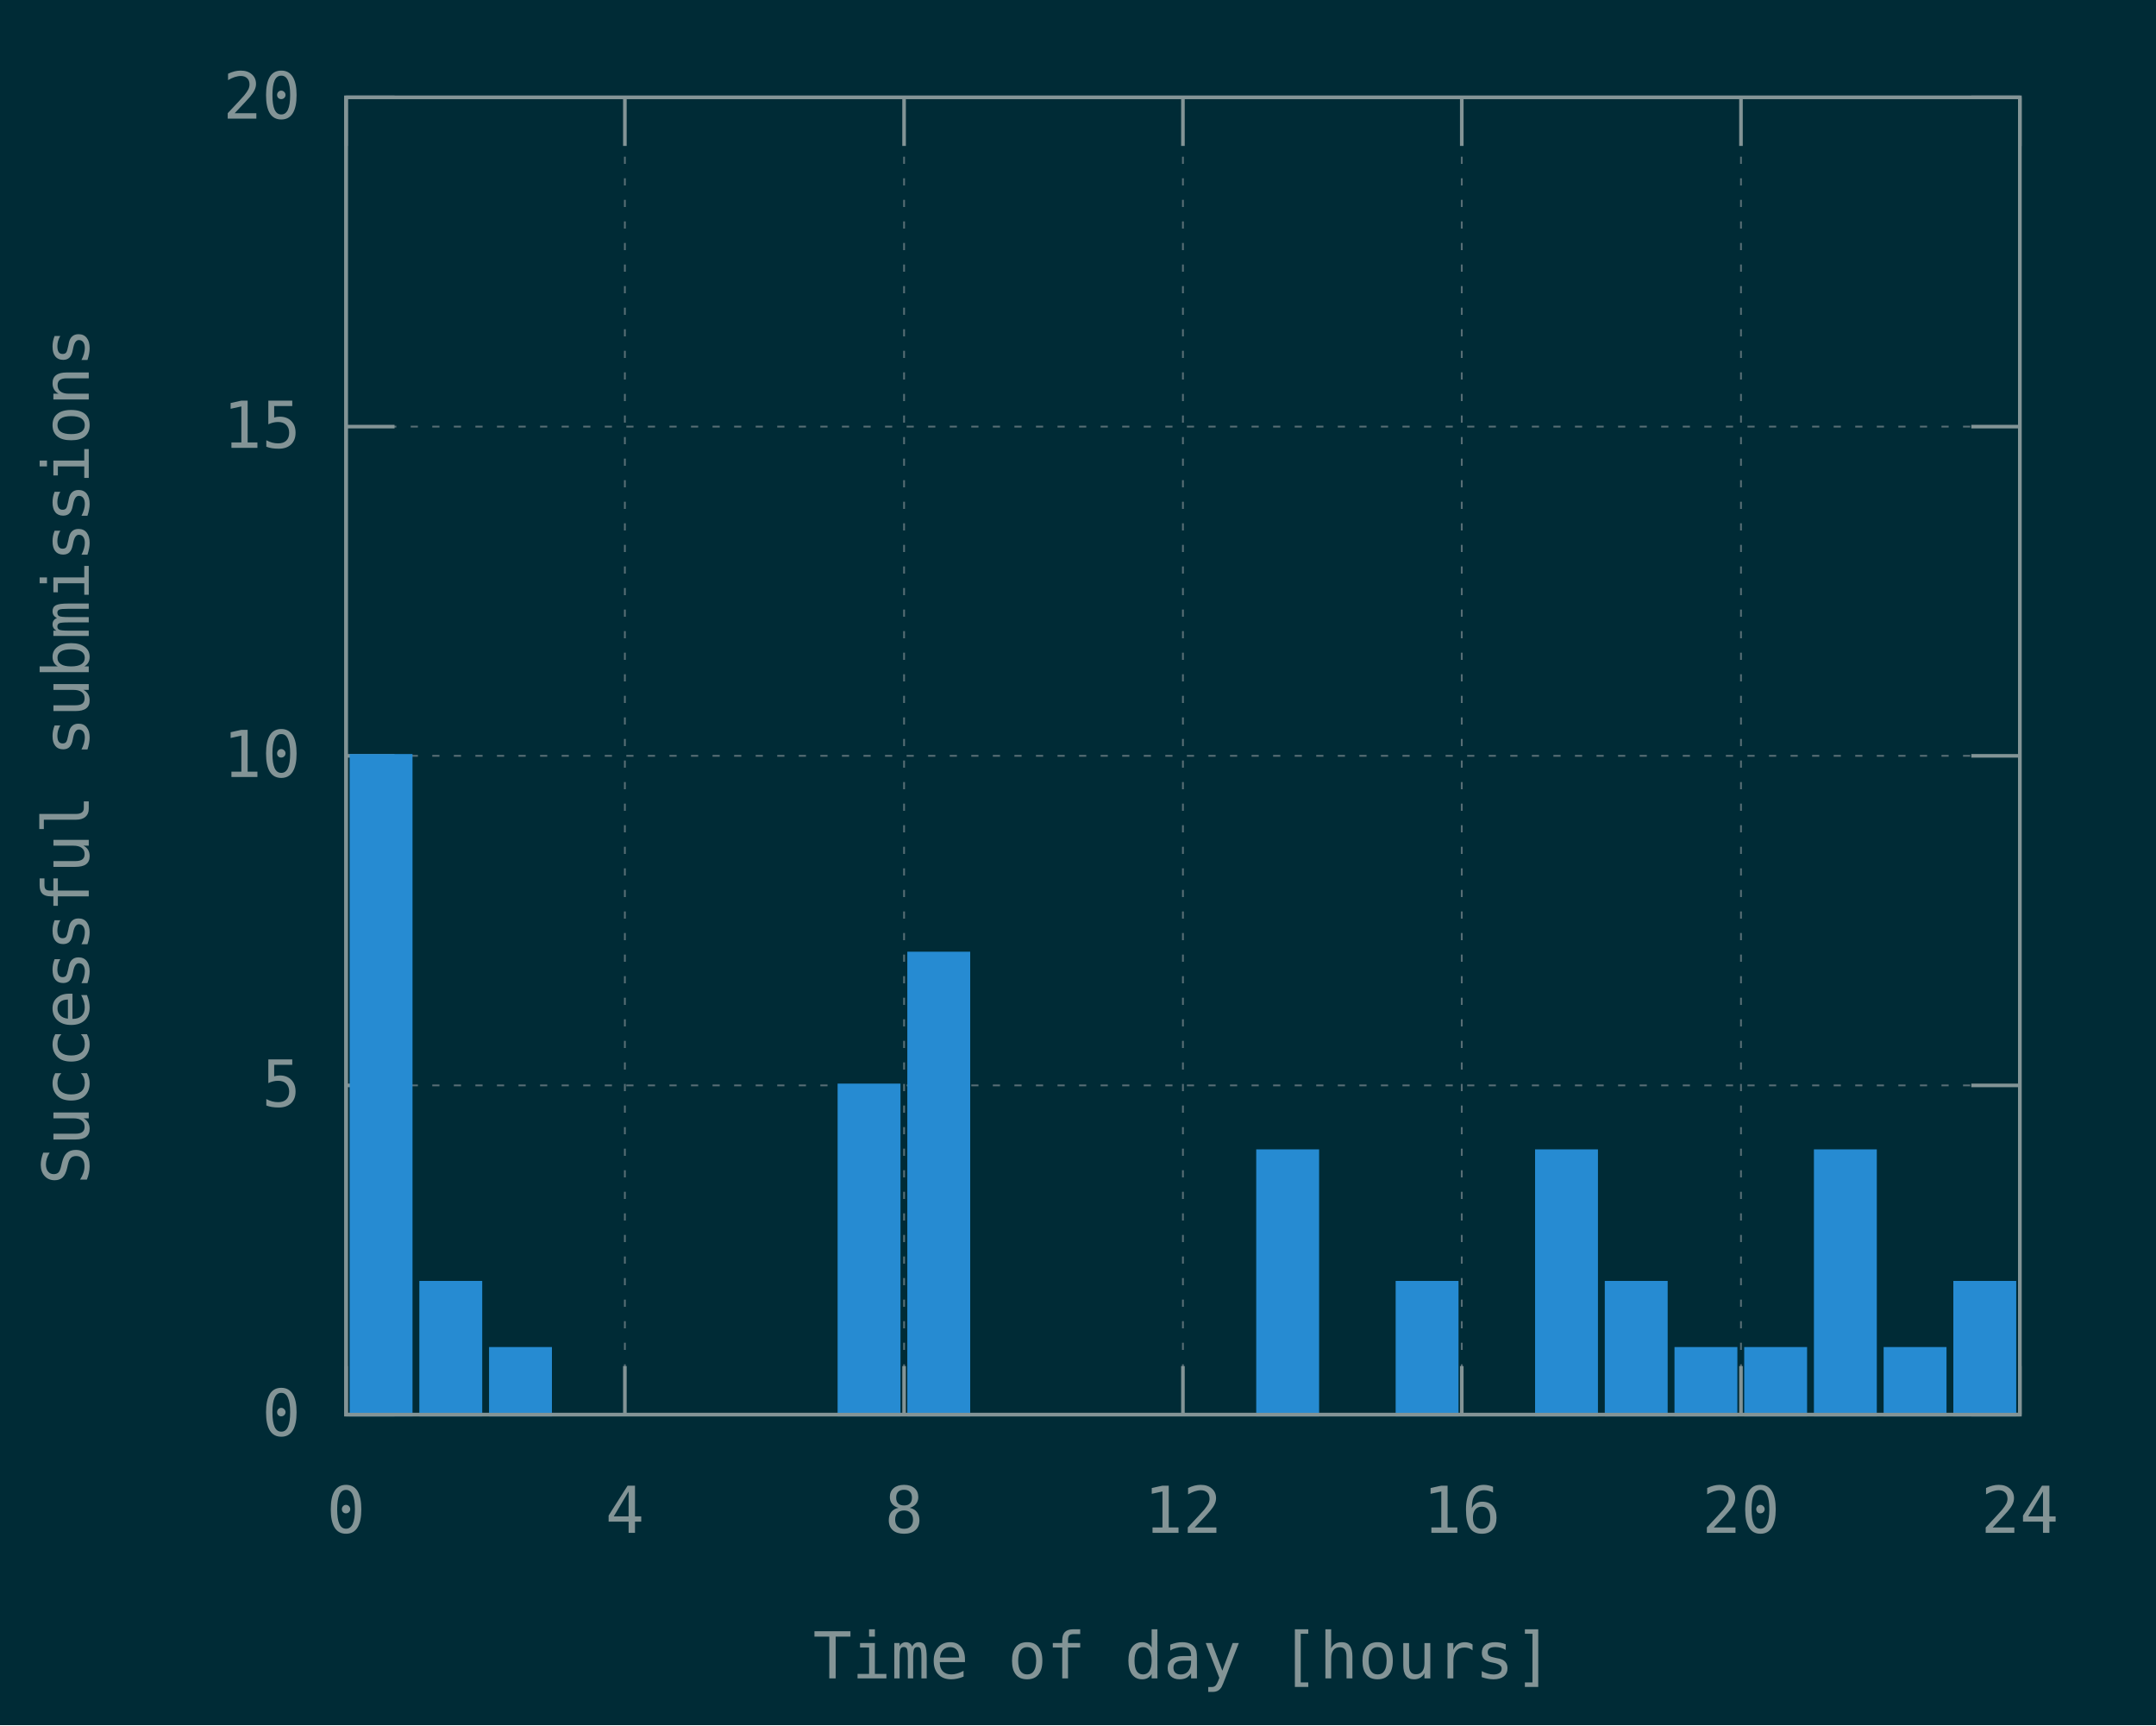
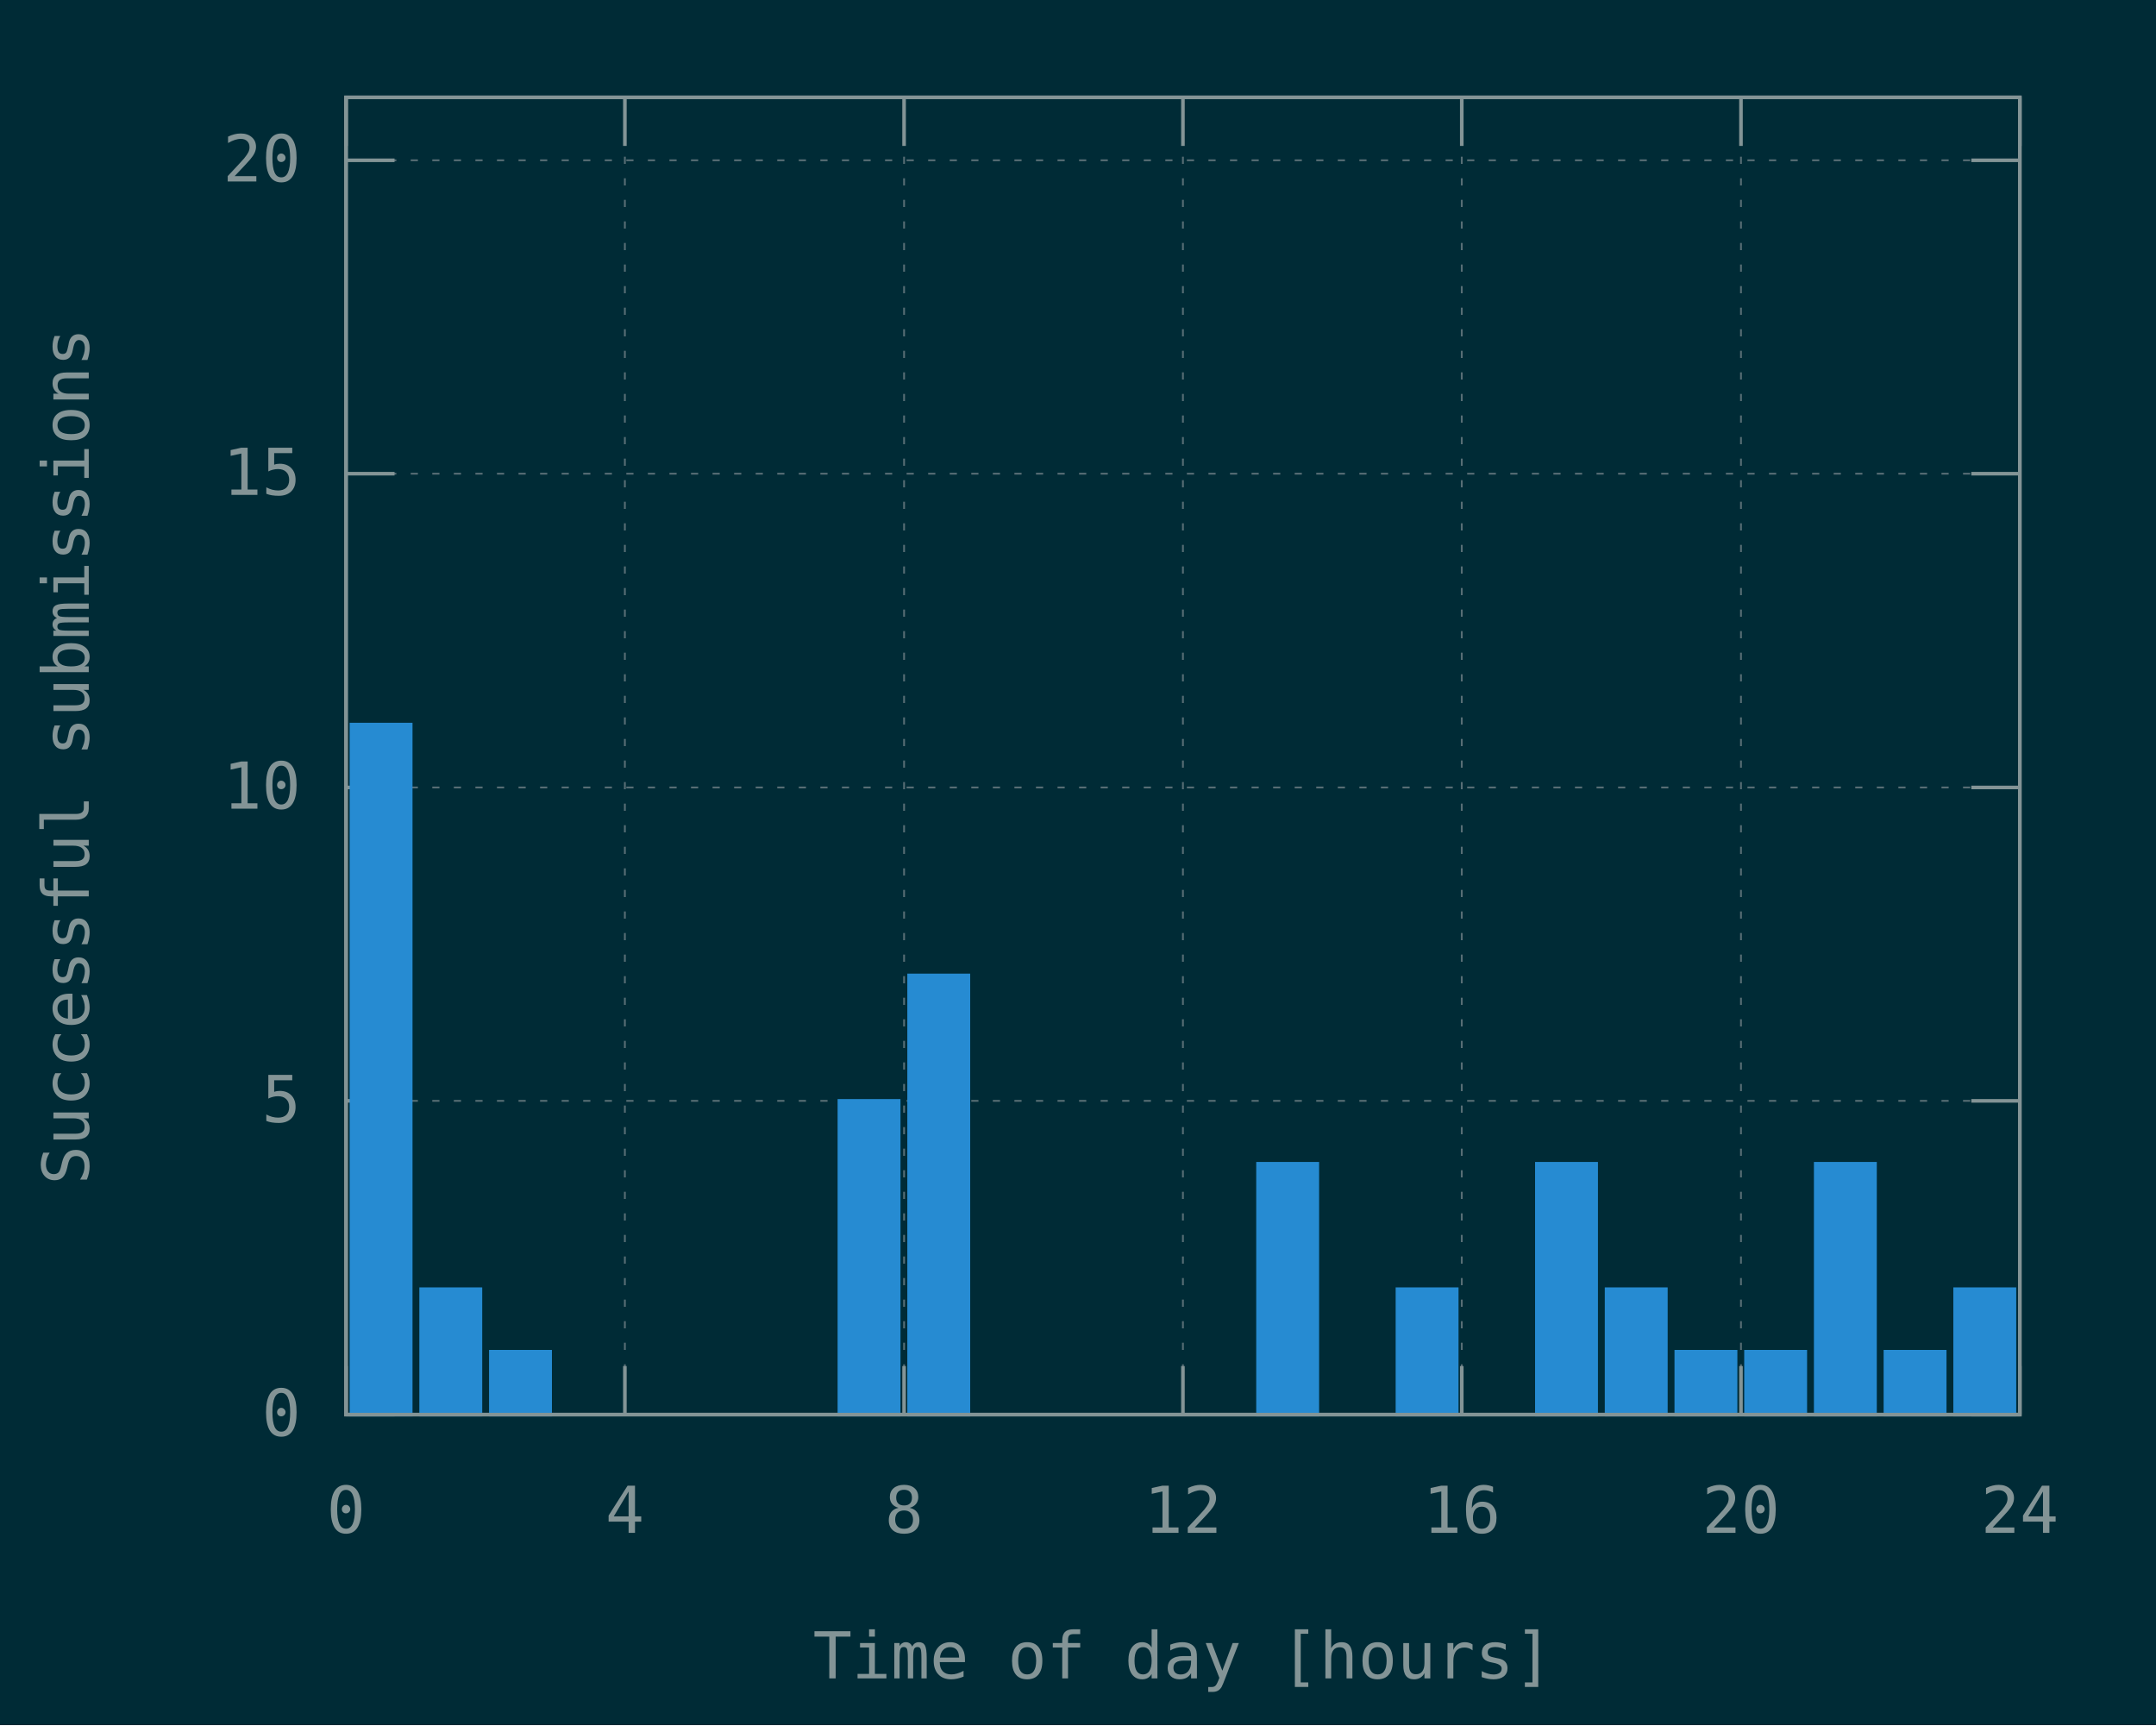
<svg xmlns="http://www.w3.org/2000/svg" xmlns:xlink="http://www.w3.org/1999/xlink" width="600" height="480" viewBox="0 0 600 480">
  <g id="gnuplot_canvas">
    <rect x="0" y="0" width="600" height="480" fill="#002b36" />
    <defs>
      <circle id="gpDot" r="0.5" stroke-width="0.5" stroke="currentColor" />
      <path id="gpPt0" stroke-width="0.148" stroke="currentColor" d="M-1,0 h2 M0,-1 v2" />
      <path id="gpPt1" stroke-width="0.148" stroke="currentColor" d="M-1,-1 L1,1 M1,-1 L-1,1" />
      <path id="gpPt2" stroke-width="0.148" stroke="currentColor" d="M-1,0 L1,0 M0,-1 L0,1 M-1,-1 L1,1 M-1,1 L1,-1" />
      <rect id="gpPt3" stroke-width="0.148" stroke="currentColor" x="-1" y="-1" width="2" height="2" />
      <rect id="gpPt4" stroke-width="0.148" stroke="currentColor" fill="currentColor" x="-1" y="-1" width="2" height="2" />
      <circle id="gpPt5" stroke-width="0.148" stroke="currentColor" cx="0" cy="0" r="1" />
      <use xlink:href="#gpPt5" id="gpPt6" fill="currentColor" stroke="none" />
      <path id="gpPt7" stroke-width="0.148" stroke="currentColor" d="M0,-1.33 L-1.33,0.67 L1.33,0.67 z" />
      <use xlink:href="#gpPt7" id="gpPt8" fill="currentColor" stroke="none" />
      <use xlink:href="#gpPt7" id="gpPt9" stroke="currentColor" transform="rotate(180)" />
      <use xlink:href="#gpPt9" id="gpPt10" fill="currentColor" stroke="none" />
      <use xlink:href="#gpPt3" id="gpPt11" stroke="currentColor" transform="rotate(45)" />
      <use xlink:href="#gpPt11" id="gpPt12" fill="currentColor" stroke="none" />
      <path id="gpPt13" stroke-width="0.148" stroke="currentColor" d="M0,1.330 L1.265,0.411 L0.782,-1.067 L-0.782,-1.076 L-1.265,0.411 z" />
      <use xlink:href="#gpPt13" id="gpPt14" fill="currentColor" stroke="none" />
      <filter id="textbox" filterUnits="objectBoundingBox" x="0" y="0" height="1" width="1">
        <feFlood flood-color="#002B36" flood-opacity="1" result="bgnd" />
        <feComposite in="SourceGraphic" in2="bgnd" operator="atop" />
      </filter>
      <filter id="greybox" filterUnits="objectBoundingBox" x="0" y="0" height="1" width="1">
        <feFlood flood-color="lightgrey" flood-opacity="1" result="grey" />
        <feComposite in="SourceGraphic" in2="grey" operator="atop" />
      </filter>
    </defs>
    <g fill="none" color="#002B36" stroke="currentColor" stroke-width="1.00" stroke-linecap="butt" stroke-linejoin="miter">
</g>
    <g fill="none" color="black" stroke="currentColor" stroke-width="1.00" stroke-linecap="butt" stroke-linejoin="miter">
</g>
    <g fill="none" color="black" stroke="rgb(131, 148, 150)" stroke-width="0.50" stroke-linecap="butt" stroke-linejoin="miter">
</g>
    <g fill="none" color="gray" stroke="currentColor" stroke-width="0.50" stroke-linecap="butt" stroke-linejoin="miter">
      <path stroke="rgb( 88, 110, 117)" stroke-dasharray="2,4" class="gridline" d="M96.3,393.6 L562.1,393.6  " />
    </g>
    <g fill="none" color="gray" stroke="rgb( 88, 110, 117)" stroke-width="1.00" stroke-linecap="butt" stroke-linejoin="miter">
</g>
    <g fill="none" color="black" stroke="currentColor" stroke-width="1.00" stroke-linecap="butt" stroke-linejoin="miter">
      <path stroke="rgb(131, 148, 150)" d="M96.3,393.6 L109.8,393.6 M562.1,393.6 L548.6,393.6  " />
      <g transform="translate(83.7,399.5)" stroke="none" fill="rgb(131,148,150)" font-family="Inconsolata" font-size="18.00" text-anchor="end">
        <text>
          <tspan font-family="Inconsolata"> 0</tspan>
        </text>
      </g>
    </g>
    <g fill="none" color="black" stroke="currentColor" stroke-width="1.00" stroke-linecap="butt" stroke-linejoin="miter">
</g>
    <g fill="none" color="black" stroke="rgb(131, 148, 150)" stroke-width="0.50" stroke-linecap="butt" stroke-linejoin="miter">
</g>
    <g fill="none" color="gray" stroke="currentColor" stroke-width="0.50" stroke-linecap="butt" stroke-linejoin="miter">
-       <path stroke="rgb( 88, 110, 117)" stroke-dasharray="2,4" class="gridline" d="M96.3,302.0 L562.1,302.0  " />
-     </g>
-     <g fill="none" color="gray" stroke="rgb( 88, 110, 117)" stroke-width="1.00" stroke-linecap="butt" stroke-linejoin="miter">
- </g>
-     <g fill="none" color="black" stroke="currentColor" stroke-width="1.00" stroke-linecap="butt" stroke-linejoin="miter">
-       <path stroke="rgb(131, 148, 150)" d="M96.3,302.0 L109.8,302.0 M562.1,302.0 L548.6,302.0  " />
-       <g transform="translate(83.7,307.9)" stroke="none" fill="rgb(131,148,150)" font-family="Inconsolata" font-size="18.00" text-anchor="end">
+       <path stroke="rgb( 88, 110, 117)" stroke-dasharray="2,4" class="gridline" d="M96.3,306.3 L562.1,306.3  " />
+     </g>
+     <g fill="none" color="gray" stroke="rgb( 88, 110, 117)" stroke-width="1.00" stroke-linecap="butt" stroke-linejoin="miter">
+ </g>
+     <g fill="none" color="black" stroke="currentColor" stroke-width="1.00" stroke-linecap="butt" stroke-linejoin="miter">
+       <path stroke="rgb(131, 148, 150)" d="M96.3,306.3 L109.8,306.3 M562.1,306.3 L548.6,306.3  " />
+       <g transform="translate(83.7,312.2)" stroke="none" fill="rgb(131,148,150)" font-family="Inconsolata" font-size="18.00" text-anchor="end">
        <text>
          <tspan font-family="Inconsolata"> 5</tspan>
        </text>
      </g>
    </g>
    <g fill="none" color="black" stroke="currentColor" stroke-width="1.00" stroke-linecap="butt" stroke-linejoin="miter">
</g>
    <g fill="none" color="black" stroke="rgb(131, 148, 150)" stroke-width="0.50" stroke-linecap="butt" stroke-linejoin="miter">
</g>
    <g fill="none" color="gray" stroke="currentColor" stroke-width="0.50" stroke-linecap="butt" stroke-linejoin="miter">
-       <path stroke="rgb( 88, 110, 117)" stroke-dasharray="2,4" class="gridline" d="M96.3,210.3 L562.1,210.3  " />
-     </g>
-     <g fill="none" color="gray" stroke="rgb( 88, 110, 117)" stroke-width="1.00" stroke-linecap="butt" stroke-linejoin="miter">
- </g>
-     <g fill="none" color="black" stroke="currentColor" stroke-width="1.00" stroke-linecap="butt" stroke-linejoin="miter">
-       <path stroke="rgb(131, 148, 150)" d="M96.3,210.3 L109.8,210.3 M562.1,210.3 L548.6,210.3  " />
-       <g transform="translate(83.7,216.2)" stroke="none" fill="rgb(131,148,150)" font-family="Inconsolata" font-size="18.00" text-anchor="end">
+       <path stroke="rgb( 88, 110, 117)" stroke-dasharray="2,4" class="gridline" d="M96.3,219.1 L562.1,219.1  " />
+     </g>
+     <g fill="none" color="gray" stroke="rgb( 88, 110, 117)" stroke-width="1.00" stroke-linecap="butt" stroke-linejoin="miter">
+ </g>
+     <g fill="none" color="black" stroke="currentColor" stroke-width="1.00" stroke-linecap="butt" stroke-linejoin="miter">
+       <path stroke="rgb(131, 148, 150)" d="M96.3,219.1 L109.8,219.1 M562.1,219.1 L548.6,219.1  " />
+       <g transform="translate(83.7,225.0)" stroke="none" fill="rgb(131,148,150)" font-family="Inconsolata" font-size="18.00" text-anchor="end">
        <text>
          <tspan font-family="Inconsolata"> 10</tspan>
        </text>
      </g>
    </g>
    <g fill="none" color="black" stroke="currentColor" stroke-width="1.00" stroke-linecap="butt" stroke-linejoin="miter">
</g>
    <g fill="none" color="black" stroke="rgb(131, 148, 150)" stroke-width="0.50" stroke-linecap="butt" stroke-linejoin="miter">
</g>
    <g fill="none" color="gray" stroke="currentColor" stroke-width="0.50" stroke-linecap="butt" stroke-linejoin="miter">
-       <path stroke="rgb( 88, 110, 117)" stroke-dasharray="2,4" class="gridline" d="M96.3,118.7 L562.1,118.7  " />
-     </g>
-     <g fill="none" color="gray" stroke="rgb( 88, 110, 117)" stroke-width="1.00" stroke-linecap="butt" stroke-linejoin="miter">
- </g>
-     <g fill="none" color="black" stroke="currentColor" stroke-width="1.00" stroke-linecap="butt" stroke-linejoin="miter">
-       <path stroke="rgb(131, 148, 150)" d="M96.3,118.7 L109.8,118.7 M562.1,118.7 L548.6,118.7  " />
-       <g transform="translate(83.7,124.6)" stroke="none" fill="rgb(131,148,150)" font-family="Inconsolata" font-size="18.00" text-anchor="end">
+       <path stroke="rgb( 88, 110, 117)" stroke-dasharray="2,4" class="gridline" d="M96.3,131.8 L562.1,131.8  " />
+     </g>
+     <g fill="none" color="gray" stroke="rgb( 88, 110, 117)" stroke-width="1.00" stroke-linecap="butt" stroke-linejoin="miter">
+ </g>
+     <g fill="none" color="black" stroke="currentColor" stroke-width="1.00" stroke-linecap="butt" stroke-linejoin="miter">
+       <path stroke="rgb(131, 148, 150)" d="M96.3,131.8 L109.8,131.8 M562.1,131.8 L548.6,131.8  " />
+       <g transform="translate(83.7,137.7)" stroke="none" fill="rgb(131,148,150)" font-family="Inconsolata" font-size="18.00" text-anchor="end">
        <text>
          <tspan font-family="Inconsolata"> 15</tspan>
        </text>
      </g>
    </g>
    <g fill="none" color="black" stroke="currentColor" stroke-width="1.00" stroke-linecap="butt" stroke-linejoin="miter">
</g>
    <g fill="none" color="black" stroke="rgb(131, 148, 150)" stroke-width="0.50" stroke-linecap="butt" stroke-linejoin="miter">
</g>
    <g fill="none" color="gray" stroke="currentColor" stroke-width="0.50" stroke-linecap="butt" stroke-linejoin="miter">
-       <path stroke="rgb( 88, 110, 117)" stroke-dasharray="2,4" class="gridline" d="M96.3,27.1 L562.1,27.1  " />
-     </g>
-     <g fill="none" color="gray" stroke="rgb( 88, 110, 117)" stroke-width="1.00" stroke-linecap="butt" stroke-linejoin="miter">
- </g>
-     <g fill="none" color="black" stroke="currentColor" stroke-width="1.00" stroke-linecap="butt" stroke-linejoin="miter">
-       <path stroke="rgb(131, 148, 150)" d="M96.3,27.1 L109.8,27.1 M562.1,27.1 L548.6,27.1  " />
-       <g transform="translate(83.7,33.0)" stroke="none" fill="rgb(131,148,150)" font-family="Inconsolata" font-size="18.00" text-anchor="end">
+       <path stroke="rgb( 88, 110, 117)" stroke-dasharray="2,4" class="gridline" d="M96.3,44.6 L562.1,44.6  " />
+     </g>
+     <g fill="none" color="gray" stroke="rgb( 88, 110, 117)" stroke-width="1.00" stroke-linecap="butt" stroke-linejoin="miter">
+ </g>
+     <g fill="none" color="black" stroke="currentColor" stroke-width="1.00" stroke-linecap="butt" stroke-linejoin="miter">
+       <path stroke="rgb(131, 148, 150)" d="M96.3,44.6 L109.8,44.6 M562.1,44.6 L548.6,44.6  " />
+       <g transform="translate(83.7,50.5)" stroke="none" fill="rgb(131,148,150)" font-family="Inconsolata" font-size="18.00" text-anchor="end">
        <text>
          <tspan font-family="Inconsolata"> 20</tspan>
        </text>
      </g>
    </g>
    <g fill="none" color="black" stroke="currentColor" stroke-width="1.00" stroke-linecap="butt" stroke-linejoin="miter">
</g>
    <g fill="none" color="black" stroke="rgb(131, 148, 150)" stroke-width="0.50" stroke-linecap="butt" stroke-linejoin="miter">
</g>
    <g fill="none" color="gray" stroke="currentColor" stroke-width="0.50" stroke-linecap="butt" stroke-linejoin="miter">
      <path stroke="rgb( 88, 110, 117)" stroke-dasharray="2,4" class="gridline" d="M96.3,393.6 L96.3,27.1  " />
    </g>
    <g fill="none" color="gray" stroke="rgb( 88, 110, 117)" stroke-width="1.00" stroke-linecap="butt" stroke-linejoin="miter">
</g>
    <g fill="none" color="black" stroke="currentColor" stroke-width="1.00" stroke-linecap="butt" stroke-linejoin="miter">
      <path stroke="rgb(131, 148, 150)" d="M96.3,393.6 L96.3,380.1 M96.3,27.1 L96.3,40.6  " />
      <g transform="translate(96.3,426.5)" stroke="none" fill="rgb(131,148,150)" font-family="Inconsolata" font-size="18.00" text-anchor="middle">
        <text>
          <tspan font-family="Inconsolata"> 0</tspan>
        </text>
      </g>
    </g>
    <g fill="none" color="black" stroke="currentColor" stroke-width="1.00" stroke-linecap="butt" stroke-linejoin="miter">
</g>
    <g fill="none" color="black" stroke="rgb(131, 148, 150)" stroke-width="0.50" stroke-linecap="butt" stroke-linejoin="miter">
</g>
    <g fill="none" color="gray" stroke="currentColor" stroke-width="0.50" stroke-linecap="butt" stroke-linejoin="miter">
      <path stroke="rgb( 88, 110, 117)" stroke-dasharray="2,4" class="gridline" d="M173.9,393.6 L173.9,27.1  " />
    </g>
    <g fill="none" color="gray" stroke="rgb( 88, 110, 117)" stroke-width="1.00" stroke-linecap="butt" stroke-linejoin="miter">
</g>
    <g fill="none" color="black" stroke="currentColor" stroke-width="1.00" stroke-linecap="butt" stroke-linejoin="miter">
      <path stroke="rgb(131, 148, 150)" d="M173.9,393.6 L173.9,380.1 M173.9,27.1 L173.9,40.6  " />
      <g transform="translate(173.9,426.5)" stroke="none" fill="rgb(131,148,150)" font-family="Inconsolata" font-size="18.00" text-anchor="middle">
        <text>
          <tspan font-family="Inconsolata"> 4</tspan>
        </text>
      </g>
    </g>
    <g fill="none" color="black" stroke="currentColor" stroke-width="1.00" stroke-linecap="butt" stroke-linejoin="miter">
</g>
    <g fill="none" color="black" stroke="rgb(131, 148, 150)" stroke-width="0.50" stroke-linecap="butt" stroke-linejoin="miter">
</g>
    <g fill="none" color="gray" stroke="currentColor" stroke-width="0.50" stroke-linecap="butt" stroke-linejoin="miter">
      <path stroke="rgb( 88, 110, 117)" stroke-dasharray="2,4" class="gridline" d="M251.6,393.6 L251.6,27.1  " />
    </g>
    <g fill="none" color="gray" stroke="rgb( 88, 110, 117)" stroke-width="1.00" stroke-linecap="butt" stroke-linejoin="miter">
</g>
    <g fill="none" color="black" stroke="currentColor" stroke-width="1.00" stroke-linecap="butt" stroke-linejoin="miter">
      <path stroke="rgb(131, 148, 150)" d="M251.6,393.6 L251.6,380.1 M251.6,27.1 L251.6,40.6  " />
      <g transform="translate(251.6,426.5)" stroke="none" fill="rgb(131,148,150)" font-family="Inconsolata" font-size="18.00" text-anchor="middle">
        <text>
          <tspan font-family="Inconsolata"> 8</tspan>
        </text>
      </g>
    </g>
    <g fill="none" color="black" stroke="currentColor" stroke-width="1.00" stroke-linecap="butt" stroke-linejoin="miter">
</g>
    <g fill="none" color="black" stroke="rgb(131, 148, 150)" stroke-width="0.50" stroke-linecap="butt" stroke-linejoin="miter">
</g>
    <g fill="none" color="gray" stroke="currentColor" stroke-width="0.50" stroke-linecap="butt" stroke-linejoin="miter">
      <path stroke="rgb( 88, 110, 117)" stroke-dasharray="2,4" class="gridline" d="M329.2,393.6 L329.2,27.1  " />
    </g>
    <g fill="none" color="gray" stroke="rgb( 88, 110, 117)" stroke-width="1.00" stroke-linecap="butt" stroke-linejoin="miter">
</g>
    <g fill="none" color="black" stroke="currentColor" stroke-width="1.00" stroke-linecap="butt" stroke-linejoin="miter">
      <path stroke="rgb(131, 148, 150)" d="M329.2,393.6 L329.2,380.1 M329.2,27.1 L329.2,40.6  " />
      <g transform="translate(329.2,426.5)" stroke="none" fill="rgb(131,148,150)" font-family="Inconsolata" font-size="18.00" text-anchor="middle">
        <text>
          <tspan font-family="Inconsolata"> 12</tspan>
        </text>
      </g>
    </g>
    <g fill="none" color="black" stroke="currentColor" stroke-width="1.00" stroke-linecap="butt" stroke-linejoin="miter">
</g>
    <g fill="none" color="black" stroke="rgb(131, 148, 150)" stroke-width="0.50" stroke-linecap="butt" stroke-linejoin="miter">
</g>
    <g fill="none" color="gray" stroke="currentColor" stroke-width="0.50" stroke-linecap="butt" stroke-linejoin="miter">
      <path stroke="rgb( 88, 110, 117)" stroke-dasharray="2,4" class="gridline" d="M406.8,393.6 L406.8,27.1  " />
    </g>
    <g fill="none" color="gray" stroke="rgb( 88, 110, 117)" stroke-width="1.00" stroke-linecap="butt" stroke-linejoin="miter">
</g>
    <g fill="none" color="black" stroke="currentColor" stroke-width="1.00" stroke-linecap="butt" stroke-linejoin="miter">
      <path stroke="rgb(131, 148, 150)" d="M406.8,393.6 L406.8,380.1 M406.8,27.1 L406.8,40.6  " />
      <g transform="translate(406.8,426.5)" stroke="none" fill="rgb(131,148,150)" font-family="Inconsolata" font-size="18.00" text-anchor="middle">
        <text>
          <tspan font-family="Inconsolata"> 16</tspan>
        </text>
      </g>
    </g>
    <g fill="none" color="black" stroke="currentColor" stroke-width="1.00" stroke-linecap="butt" stroke-linejoin="miter">
</g>
    <g fill="none" color="black" stroke="rgb(131, 148, 150)" stroke-width="0.50" stroke-linecap="butt" stroke-linejoin="miter">
</g>
    <g fill="none" color="gray" stroke="currentColor" stroke-width="0.50" stroke-linecap="butt" stroke-linejoin="miter">
      <path stroke="rgb( 88, 110, 117)" stroke-dasharray="2,4" class="gridline" d="M484.5,393.6 L484.5,40.6 L484.5,27.1  " />
    </g>
    <g fill="none" color="gray" stroke="rgb( 88, 110, 117)" stroke-width="1.00" stroke-linecap="butt" stroke-linejoin="miter">
</g>
    <g fill="none" color="black" stroke="currentColor" stroke-width="1.00" stroke-linecap="butt" stroke-linejoin="miter">
      <path stroke="rgb(131, 148, 150)" d="M484.5,393.6 L484.5,380.1 M484.5,27.1 L484.5,40.6  " />
      <g transform="translate(484.5,426.5)" stroke="none" fill="rgb(131,148,150)" font-family="Inconsolata" font-size="18.00" text-anchor="middle">
        <text>
          <tspan font-family="Inconsolata"> 20</tspan>
        </text>
      </g>
    </g>
    <g fill="none" color="black" stroke="currentColor" stroke-width="1.00" stroke-linecap="butt" stroke-linejoin="miter">
</g>
    <g fill="none" color="black" stroke="rgb(131, 148, 150)" stroke-width="0.50" stroke-linecap="butt" stroke-linejoin="miter">
</g>
    <g fill="none" color="gray" stroke="currentColor" stroke-width="0.50" stroke-linecap="butt" stroke-linejoin="miter">
      <path stroke="rgb( 88, 110, 117)" stroke-dasharray="2,4" class="gridline" d="M562.1,393.6 L562.1,27.1  " />
    </g>
    <g fill="none" color="gray" stroke="rgb( 88, 110, 117)" stroke-width="1.00" stroke-linecap="butt" stroke-linejoin="miter">
</g>
    <g fill="none" color="black" stroke="currentColor" stroke-width="1.00" stroke-linecap="butt" stroke-linejoin="miter">
      <path stroke="rgb(131, 148, 150)" d="M562.1,393.6 L562.1,380.1 M562.1,27.1 L562.1,40.6  " />
      <g transform="translate(562.1,426.5)" stroke="none" fill="rgb(131,148,150)" font-family="Inconsolata" font-size="18.00" text-anchor="middle">
        <text>
          <tspan font-family="Inconsolata"> 24</tspan>
        </text>
      </g>
    </g>
    <g fill="none" color="black" stroke="currentColor" stroke-width="1.00" stroke-linecap="butt" stroke-linejoin="miter">
</g>
    <g fill="none" color="black" stroke="currentColor" stroke-width="1.00" stroke-linecap="butt" stroke-linejoin="miter">
      <path stroke="rgb(131, 148, 150)" d="M96.3,27.1 L96.3,393.6 L562.1,393.6 L562.1,27.1 L96.3,27.1 Z  " />
    </g>
    <g fill="none" color="black" stroke="currentColor" stroke-width="1.00" stroke-linecap="butt" stroke-linejoin="miter">
      <g transform="translate(24.7,210.4) rotate(270)" stroke="none" fill="rgb(131,148,150)" font-family="Inconsolata" font-size="18.00" text-anchor="middle">
        <text>
          <tspan font-family="Inconsolata">Successful submissions</tspan>
        </text>
      </g>
    </g>
    <g fill="none" color="black" stroke="currentColor" stroke-width="1.00" stroke-linecap="butt" stroke-linejoin="miter">
      <g transform="translate(329.2,467.0)" stroke="none" fill="rgb(131,148,150)" font-family="Inconsolata" font-size="18.00" text-anchor="middle">
        <text>
          <tspan font-family="Inconsolata">Time of day [hours]</tspan>
        </text>
      </g>
    </g>
    <g fill="none" color="black" stroke="currentColor" stroke-width="1.00" stroke-linecap="butt" stroke-linejoin="miter">
</g>
    <g id="gnuplot_plot_1">
      <g fill="none" color="black" stroke="currentColor" stroke-width="1.00" stroke-linecap="butt" stroke-linejoin="miter">
        <g stroke="none" shape-rendering="crispEdges">
-           <polygon fill="rgb( 38, 139, 210)" points="97.8,393.6 114.4,393.6 114.4,210.2 97.8,210.2 " />
-         </g>
-         <path stroke="rgb( 38, 139, 210)" d="M97.8,393.6 L97.8,210.3 L114.3,210.3 L114.3,393.6 L97.8,393.6 Z  " />
-         <g stroke="none" shape-rendering="crispEdges">
-           <polygon fill="rgb( 38, 139, 210)" points="117.2,393.6 133.8,393.6 133.8,356.8 117.2,356.8 " />
-         </g>
-         <path stroke="rgb( 38, 139, 210)" d="M117.2,393.6 L117.2,356.9 L133.7,356.9 L133.7,393.6 L117.2,393.6 Z  " />
-         <g stroke="none" shape-rendering="crispEdges">
-           <polygon fill="rgb( 38, 139, 210)" points="136.6,393.6 153.2,393.6 153.2,375.2 136.6,375.2 " />
-         </g>
-         <path stroke="rgb( 38, 139, 210)" d="M136.6,393.6 L136.6,375.3 L153.1,375.3 L153.1,393.6 L136.6,393.6 Z  " />
-         <g stroke="none" shape-rendering="crispEdges">
-           <polygon fill="rgb( 38, 139, 210)" points="233.6,393.6 250.2,393.6 250.2,301.9 233.6,301.9 " />
-         </g>
-         <path stroke="rgb( 38, 139, 210)" d="M233.6,393.6 L233.6,302.0 L250.1,302.0 L250.1,393.6 L233.6,393.6 Z  " />
-         <g stroke="none" shape-rendering="crispEdges">
-           <polygon fill="rgb( 38, 139, 210)" points="253.0,393.6 269.6,393.6 269.6,265.2 253.0,265.2 " />
-         </g>
-         <path stroke="rgb( 38, 139, 210)" d="M253.0,393.6 L253.0,265.3 L269.5,265.3 L269.5,393.6 L253.0,393.6 Z  " />
-         <g stroke="none" shape-rendering="crispEdges">
-           <polygon fill="rgb( 38, 139, 210)" points="350.1,393.6 366.7,393.6 366.7,320.2 350.1,320.2 " />
-         </g>
-         <path stroke="rgb( 38, 139, 210)" d="M350.1,393.6 L350.1,320.3 L366.6,320.3 L366.6,393.6 L350.1,393.6 Z  " />
-         <g stroke="none" shape-rendering="crispEdges">
-           <polygon fill="rgb( 38, 139, 210)" points="388.9,393.6 405.5,393.6 405.5,356.8 388.9,356.8 " />
-         </g>
-         <path stroke="rgb( 38, 139, 210)" d="M388.9,393.6 L388.9,356.9 L405.4,356.9 L405.4,393.6 L388.9,393.6 Z  " />
-         <g stroke="none" shape-rendering="crispEdges">
-           <polygon fill="rgb( 38, 139, 210)" points="427.7,393.6 444.3,393.6 444.3,320.2 427.7,320.2 " />
-         </g>
-         <path stroke="rgb( 38, 139, 210)" d="M427.7,393.6 L427.7,320.3 L444.2,320.3 L444.2,393.6 L427.7,393.6 Z  " />
-         <g stroke="none" shape-rendering="crispEdges">
-           <polygon fill="rgb( 38, 139, 210)" points="447.1,393.6 463.7,393.6 463.7,356.8 447.1,356.8 " />
-         </g>
-         <path stroke="rgb( 38, 139, 210)" d="M447.1,393.6 L447.1,356.9 L463.6,356.9 L463.6,393.6 L447.1,393.6 Z  " />
-         <g stroke="none" shape-rendering="crispEdges">
-           <polygon fill="rgb( 38, 139, 210)" points="466.5,393.6 483.1,393.6 483.1,375.2 466.5,375.2 " />
-         </g>
-         <path stroke="rgb( 38, 139, 210)" d="M466.5,393.6 L466.5,375.3 L483.0,375.3 L483.0,393.6 L466.5,393.6 Z  " />
-         <g stroke="none" shape-rendering="crispEdges">
-           <polygon fill="rgb( 38, 139, 210)" points="485.9,393.6 502.5,393.6 502.5,375.2 485.9,375.2 " />
-         </g>
-         <path stroke="rgb( 38, 139, 210)" d="M485.9,393.6 L485.9,375.3 L502.4,375.3 L502.4,393.6 L485.9,393.6 Z  " />
-         <g stroke="none" shape-rendering="crispEdges">
-           <polygon fill="rgb( 38, 139, 210)" points="505.3,393.6 521.9,393.6 521.9,320.2 505.3,320.2 " />
-         </g>
-         <path stroke="rgb( 38, 139, 210)" d="M505.3,393.6 L505.3,320.3 L521.8,320.3 L521.8,393.6 L505.3,393.6 Z  " />
-         <g stroke="none" shape-rendering="crispEdges">
-           <polygon fill="rgb( 38, 139, 210)" points="524.7,393.6 541.3,393.6 541.3,375.2 524.7,375.2 " />
-         </g>
-         <path stroke="rgb( 38, 139, 210)" d="M524.7,393.6 L524.7,375.3 L541.2,375.3 L541.2,393.6 L524.7,393.6 Z  " />
-         <g stroke="none" shape-rendering="crispEdges">
-           <polygon fill="rgb( 38, 139, 210)" points="544.1,393.6 560.7,393.6 560.7,356.8 544.1,356.8 " />
-         </g>
-         <path stroke="rgb( 38, 139, 210)" d="M544.1,393.6 L544.1,356.9 L560.6,356.9 L560.6,393.6 L544.1,393.6 Z  " />
+           <polygon fill="rgb( 38, 139, 210)" points="97.8,393.6 114.4,393.6 114.4,201.5 97.8,201.5 " />
+         </g>
+         <path stroke="rgb( 38, 139, 210)" d="M97.8,393.6 L97.8,201.6 L114.3,201.6 L114.3,393.6 L97.8,393.6 Z  " />
+         <g stroke="none" shape-rendering="crispEdges">
+           <polygon fill="rgb( 38, 139, 210)" points="117.2,393.6 133.8,393.6 133.8,358.6 117.2,358.6 " />
+         </g>
+         <path stroke="rgb( 38, 139, 210)" d="M117.2,393.6 L117.2,358.7 L133.7,358.7 L133.7,393.6 L117.2,393.6 Z  " />
+         <g stroke="none" shape-rendering="crispEdges">
+           <polygon fill="rgb( 38, 139, 210)" points="136.6,393.6 153.2,393.6 153.2,376.0 136.6,376.0 " />
+         </g>
+         <path stroke="rgb( 38, 139, 210)" d="M136.6,393.6 L136.6,376.1 L153.1,376.1 L153.1,393.6 L136.6,393.6 Z  " />
+         <g stroke="none" shape-rendering="crispEdges">
+           <polygon fill="rgb( 38, 139, 210)" points="233.6,393.6 250.2,393.6 250.2,306.2 233.6,306.2 " />
+         </g>
+         <path stroke="rgb( 38, 139, 210)" d="M233.6,393.6 L233.6,306.3 L250.1,306.3 L250.1,393.6 L233.6,393.6 Z  " />
+         <g stroke="none" shape-rendering="crispEdges">
+           <polygon fill="rgb( 38, 139, 210)" points="253.0,393.6 269.6,393.6 269.6,271.3 253.0,271.3 " />
+         </g>
+         <path stroke="rgb( 38, 139, 210)" d="M253.0,393.6 L253.0,271.4 L269.5,271.4 L269.5,393.6 L253.0,393.6 Z  " />
+         <g stroke="none" shape-rendering="crispEdges">
+           <polygon fill="rgb( 38, 139, 210)" points="350.1,393.6 366.7,393.6 366.7,323.7 350.1,323.7 " />
+         </g>
+         <path stroke="rgb( 38, 139, 210)" d="M350.1,393.6 L350.1,323.8 L366.6,323.8 L366.6,393.6 L350.1,393.6 Z  " />
+         <g stroke="none" shape-rendering="crispEdges">
+           <polygon fill="rgb( 38, 139, 210)" points="388.9,393.6 405.5,393.6 405.5,358.6 388.9,358.6 " />
+         </g>
+         <path stroke="rgb( 38, 139, 210)" d="M388.9,393.6 L388.9,358.7 L405.4,358.7 L405.4,393.6 L388.9,393.6 Z  " />
+         <g stroke="none" shape-rendering="crispEdges">
+           <polygon fill="rgb( 38, 139, 210)" points="427.7,393.6 444.3,393.6 444.3,323.7 427.7,323.7 " />
+         </g>
+         <path stroke="rgb( 38, 139, 210)" d="M427.7,393.6 L427.7,323.8 L444.2,323.8 L444.2,393.6 L427.7,393.6 Z  " />
+         <g stroke="none" shape-rendering="crispEdges">
+           <polygon fill="rgb( 38, 139, 210)" points="447.1,393.6 463.7,393.6 463.7,358.6 447.1,358.6 " />
+         </g>
+         <path stroke="rgb( 38, 139, 210)" d="M447.1,393.6 L447.1,358.7 L463.6,358.7 L463.6,393.6 L447.1,393.6 Z  " />
+         <g stroke="none" shape-rendering="crispEdges">
+           <polygon fill="rgb( 38, 139, 210)" points="466.5,393.6 483.1,393.6 483.1,376.0 466.5,376.0 " />
+         </g>
+         <path stroke="rgb( 38, 139, 210)" d="M466.5,393.6 L466.5,376.1 L483.0,376.1 L483.0,393.6 L466.5,393.6 Z  " />
+         <g stroke="none" shape-rendering="crispEdges">
+           <polygon fill="rgb( 38, 139, 210)" points="485.9,393.6 502.5,393.6 502.5,376.0 485.9,376.0 " />
+         </g>
+         <path stroke="rgb( 38, 139, 210)" d="M485.9,393.6 L485.9,376.1 L502.4,376.1 L502.4,393.6 L485.9,393.6 Z  " />
+         <g stroke="none" shape-rendering="crispEdges">
+           <polygon fill="rgb( 38, 139, 210)" points="505.3,393.6 521.9,393.6 521.9,323.7 505.3,323.7 " />
+         </g>
+         <path stroke="rgb( 38, 139, 210)" d="M505.3,393.6 L505.3,323.8 L521.8,323.8 L521.8,393.6 L505.3,393.6 Z  " />
+         <g stroke="none" shape-rendering="crispEdges">
+           <polygon fill="rgb( 38, 139, 210)" points="524.7,393.6 541.3,393.6 541.3,376.0 524.7,376.0 " />
+         </g>
+         <path stroke="rgb( 38, 139, 210)" d="M524.7,393.6 L524.7,376.1 L541.2,376.1 L541.2,393.6 L524.7,393.6 Z  " />
+         <g stroke="none" shape-rendering="crispEdges">
+           <polygon fill="rgb( 38, 139, 210)" points="544.1,393.6 560.7,393.6 560.7,358.6 544.1,358.6 " />
+         </g>
+         <path stroke="rgb( 38, 139, 210)" d="M544.1,393.6 L544.1,358.7 L560.6,358.7 L560.6,393.6 L544.1,393.6 Z  " />
      </g>
    </g>
    <g fill="none" color="#002B36" stroke="rgb( 38, 139, 210)" stroke-width="2.00" stroke-linecap="butt" stroke-linejoin="miter">
</g>
    <g fill="none" color="black" stroke="currentColor" stroke-width="2.00" stroke-linecap="butt" stroke-linejoin="miter">
</g>
    <g fill="none" color="black" stroke="black" stroke-width="1.00" stroke-linecap="butt" stroke-linejoin="miter">
</g>
    <g fill="none" color="black" stroke="currentColor" stroke-width="1.00" stroke-linecap="butt" stroke-linejoin="miter">
      <path stroke="rgb(131, 148, 150)" d="M96.3,27.1 L96.3,393.6 L562.1,393.6 L562.1,27.1 L96.3,27.1 Z  " />
    </g>
    <g fill="none" color="black" stroke="currentColor" stroke-width="1.00" stroke-linecap="butt" stroke-linejoin="miter">
</g>
  </g>
</svg>
